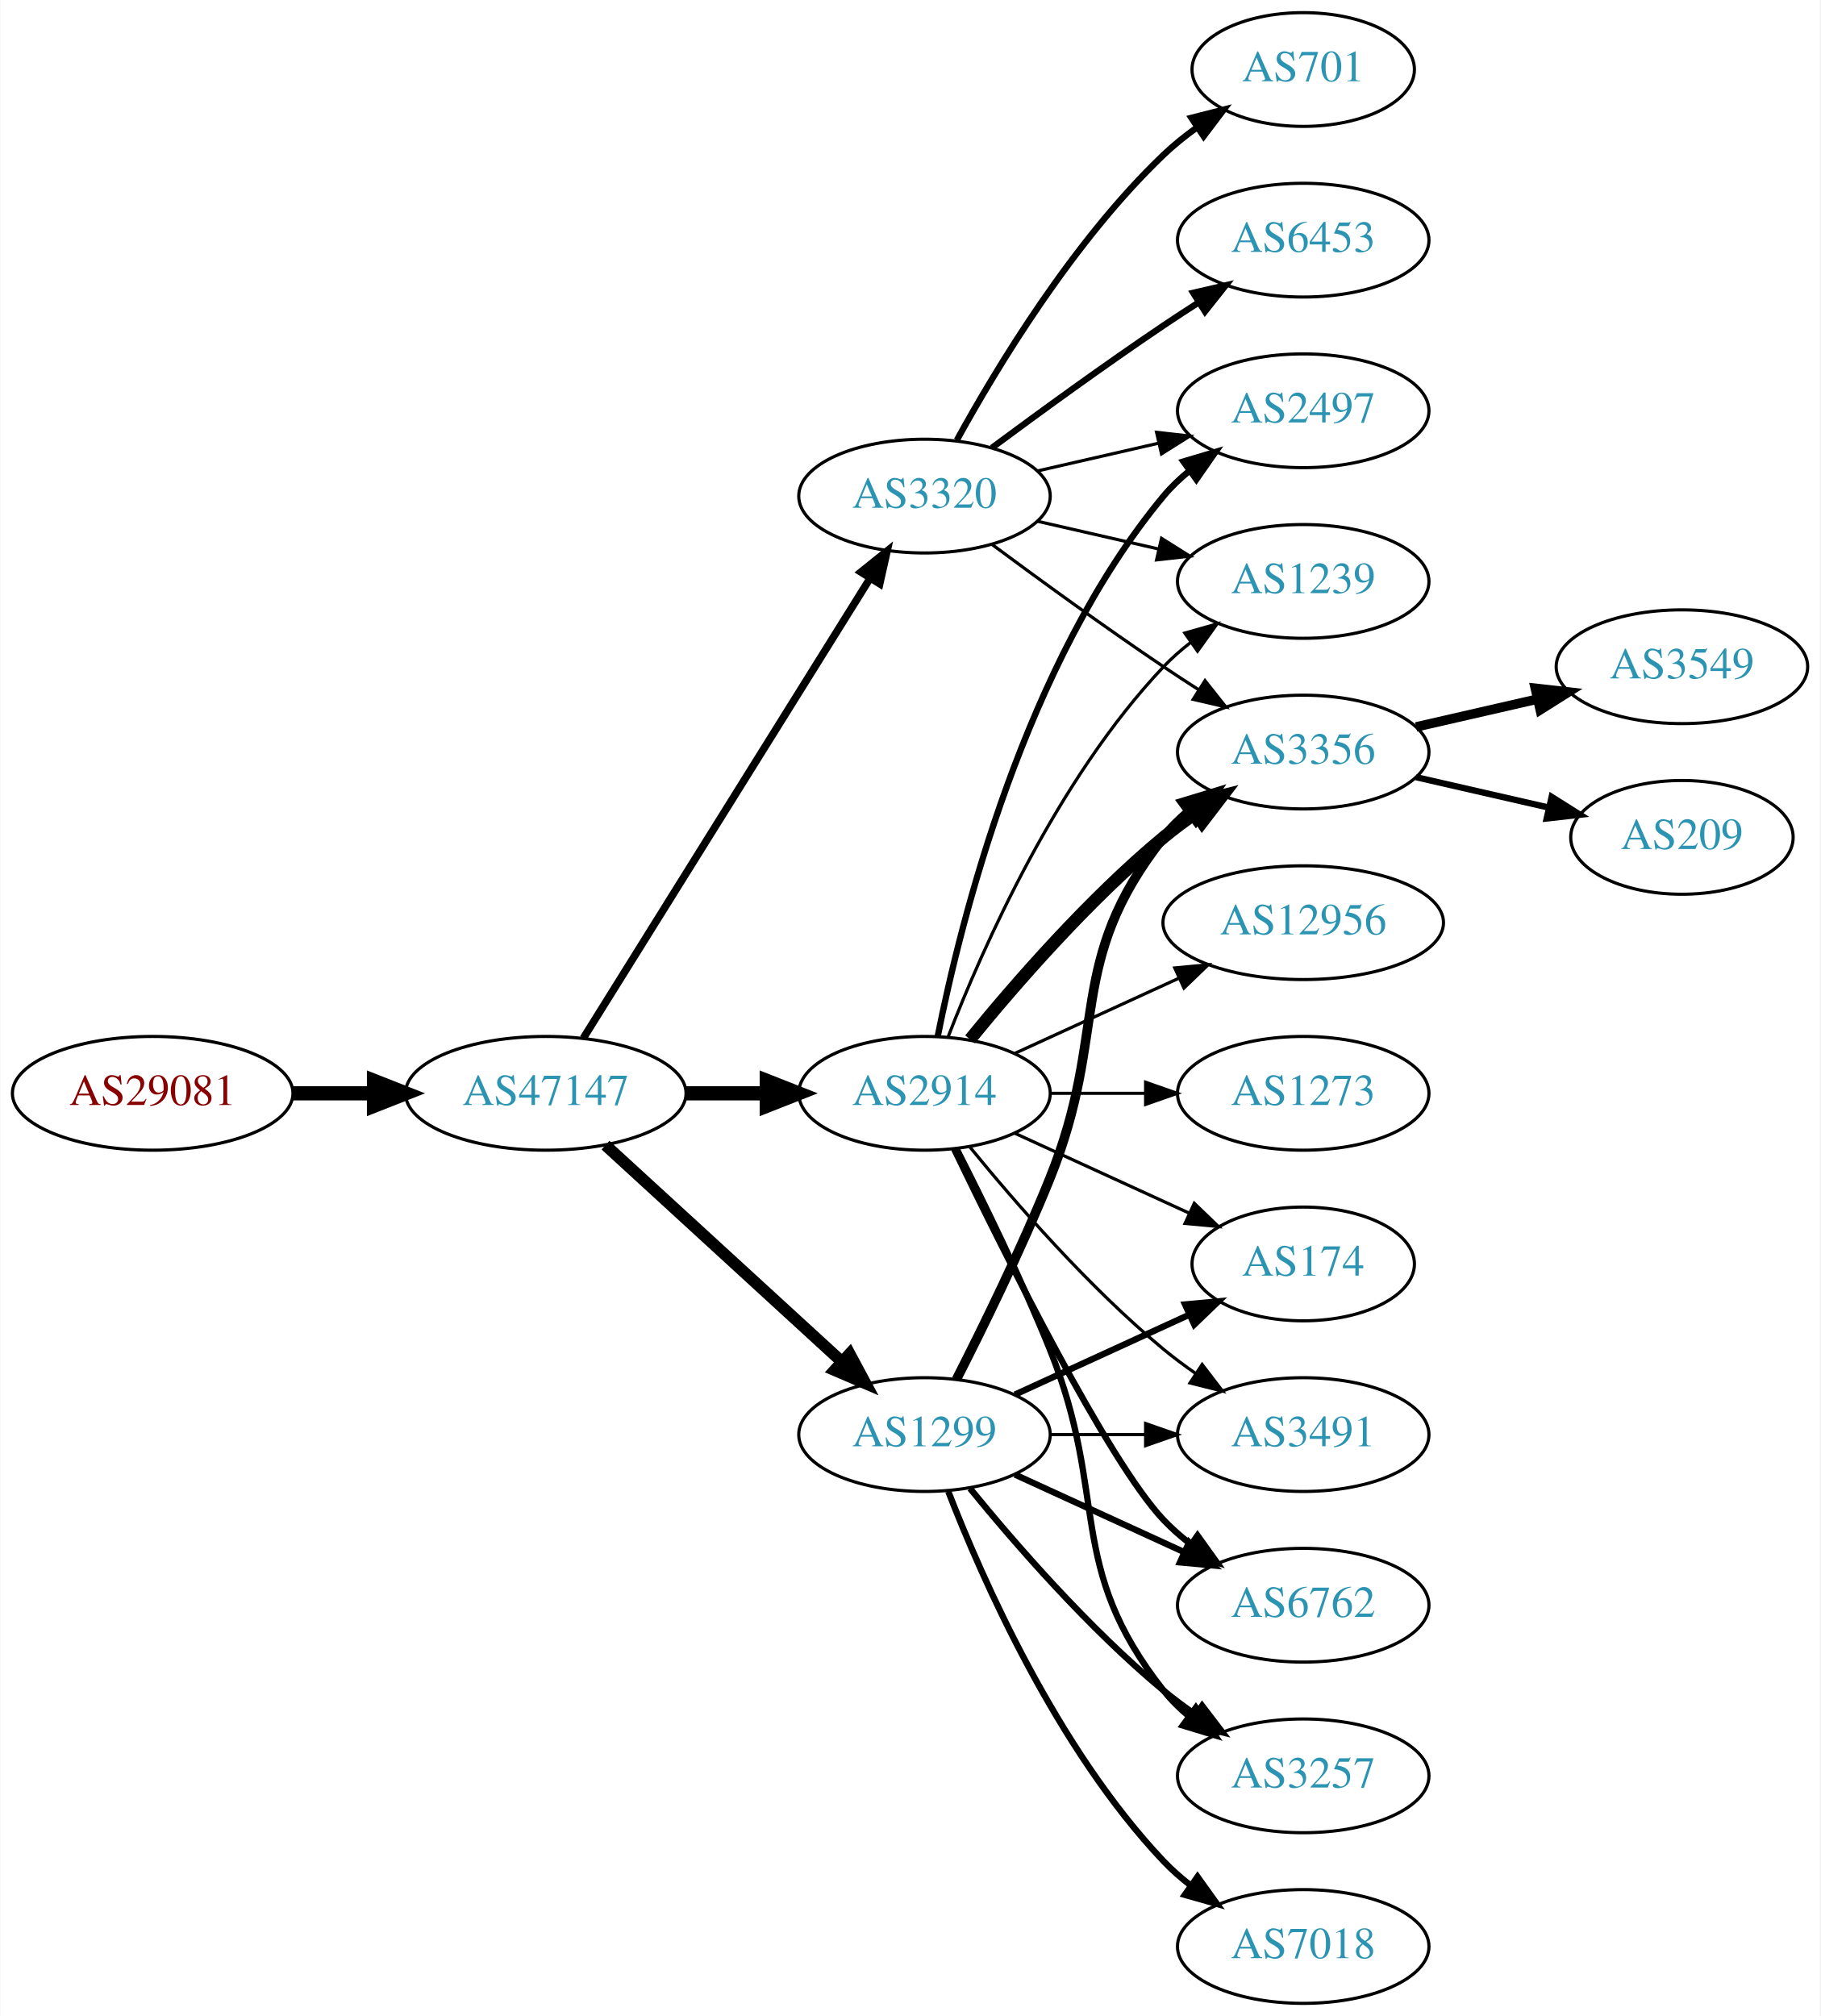
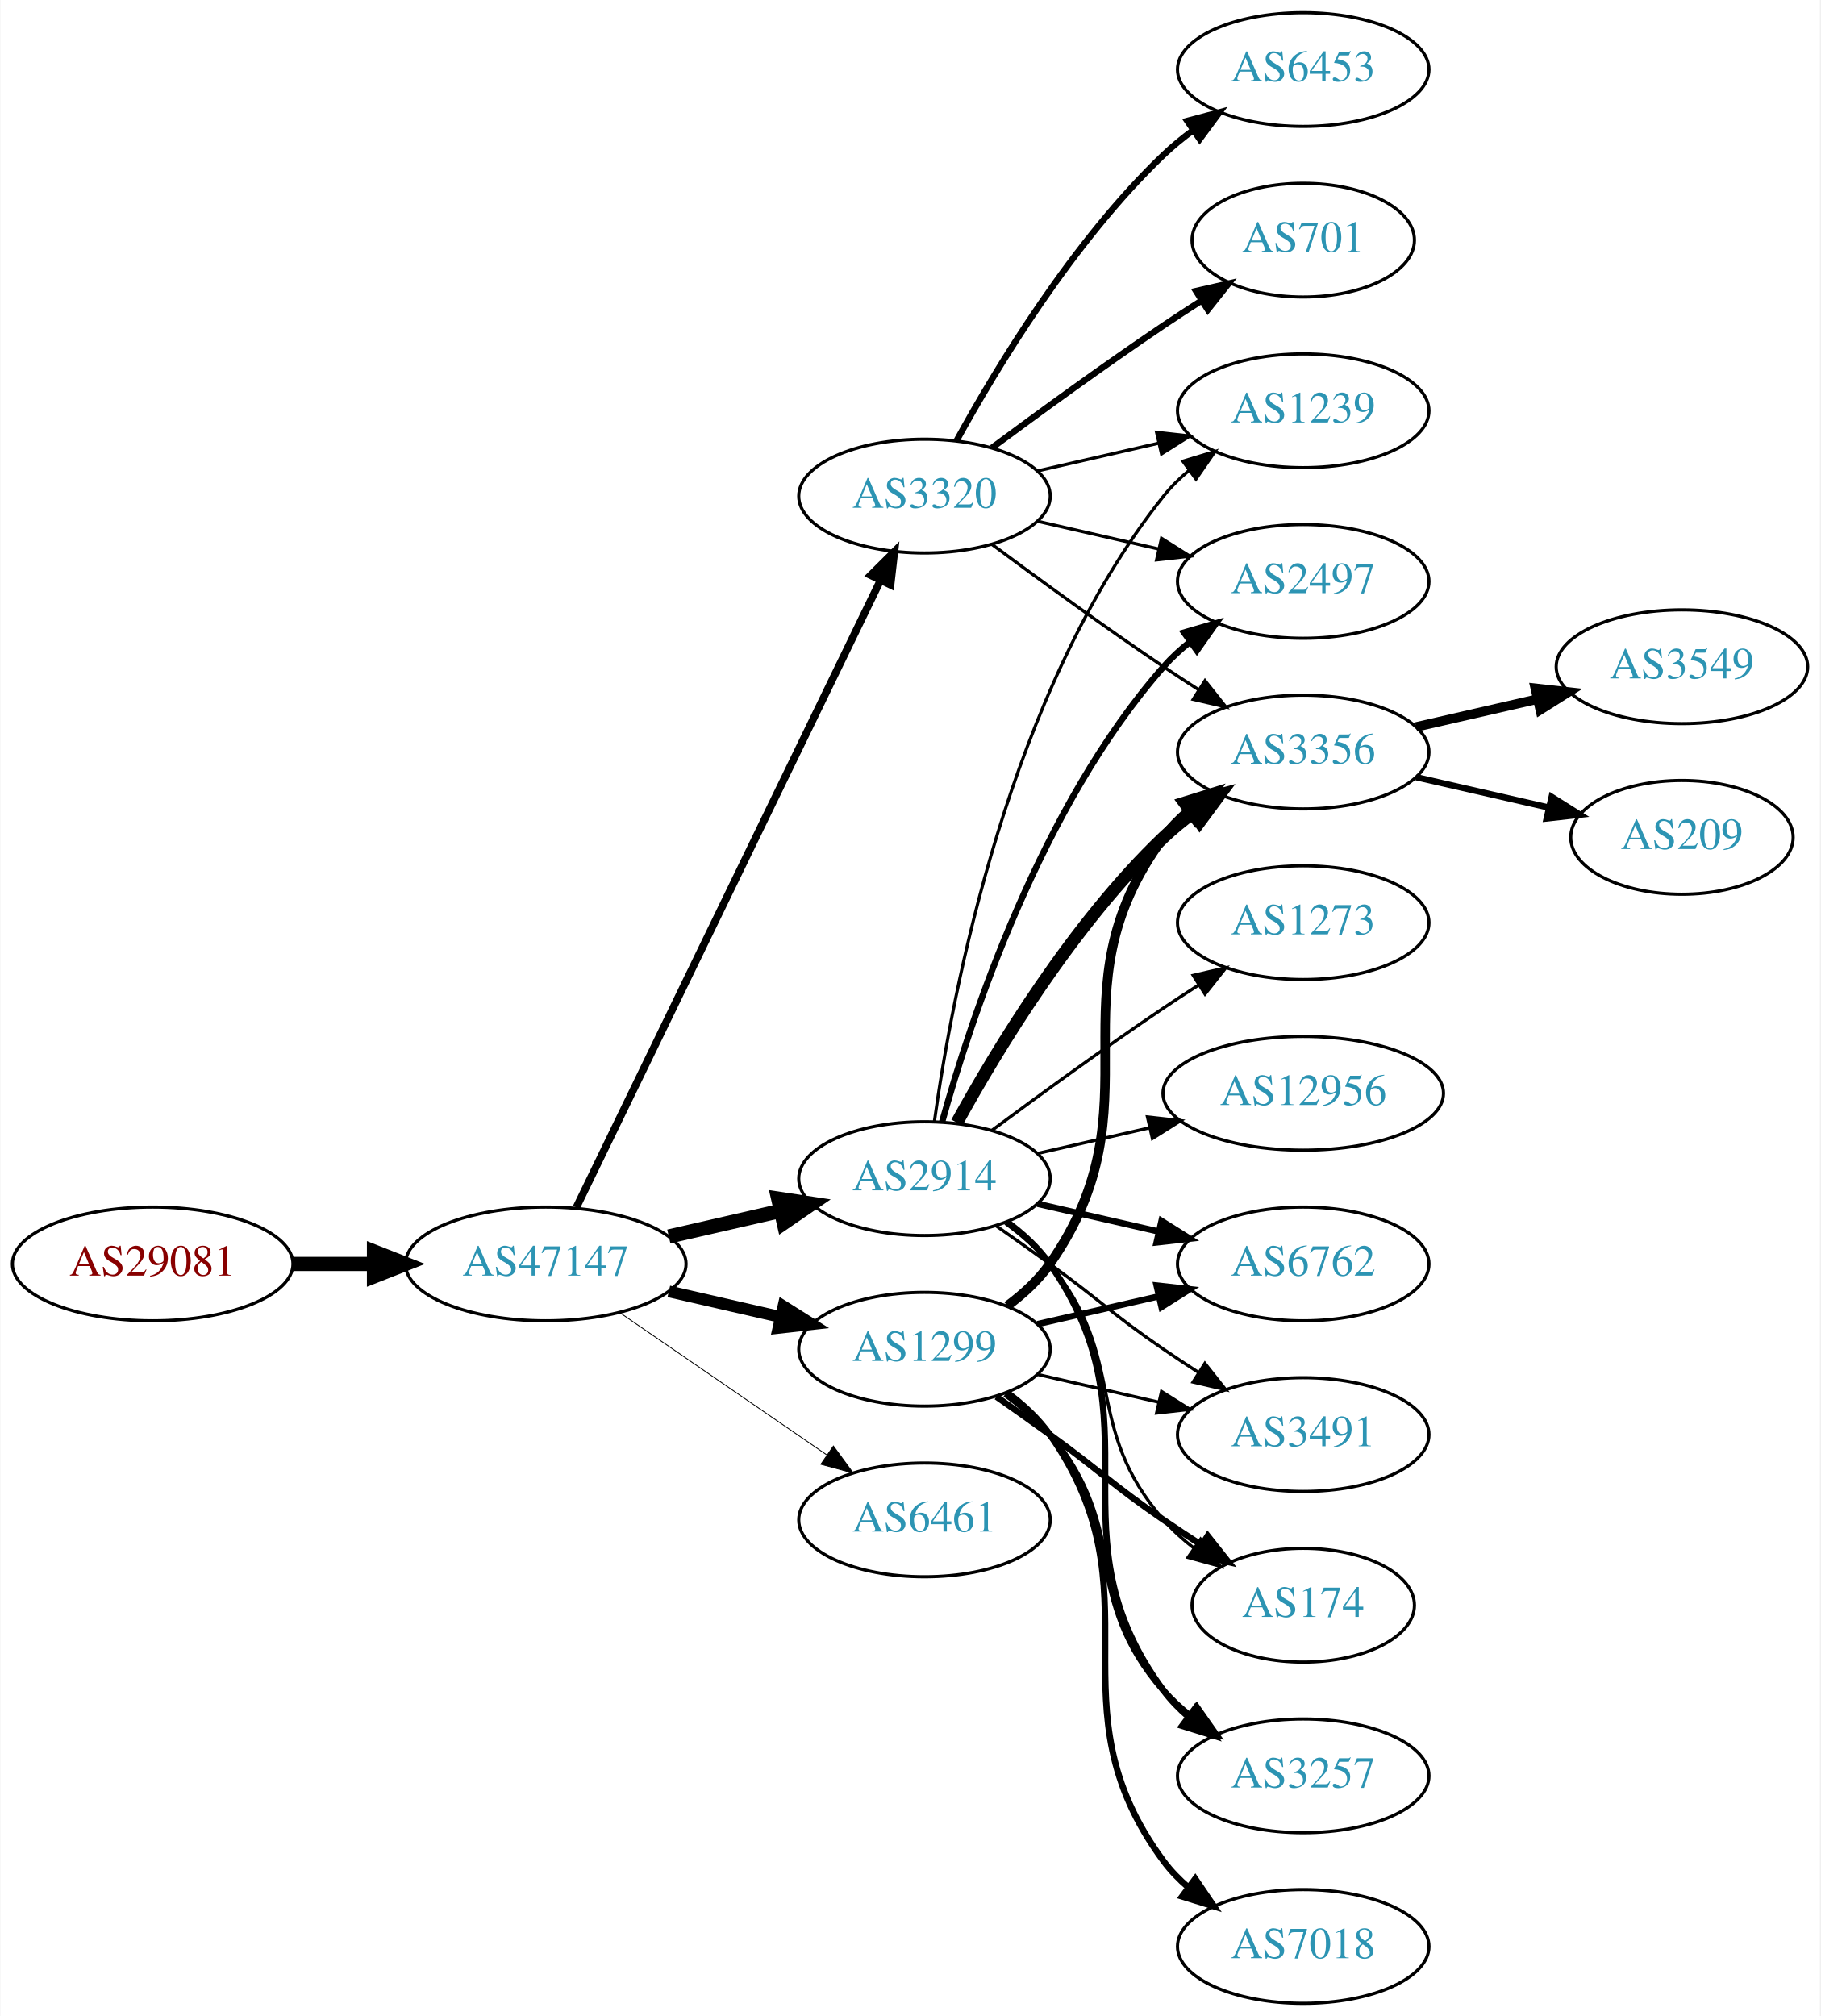
<svg xmlns="http://www.w3.org/2000/svg" xmlns:xlink="http://www.w3.org/1999/xlink" width="576pt" height="638pt" viewBox="0.00 0.00 575.76 638.00">
  <g id="graph0" class="graph" transform="scale(1 1) rotate(0) translate(4 634)">
    <polygon fill="white" stroke="none" points="-4,4 -4,-634 571.762,-634 571.762,4 -4,4" />
    <g id="node1" class="node">
      <g id="a_node1">
        <a xlink:href="/asn/29081" xlink:title="AS29081 ~ WVNET-AT-AS [AT]">
-           <ellipse fill="#ffffff" stroke="black" cx="44.196" cy="-288" rx="44.393" ry="18" />
-           <text text-anchor="middle" x="44.196" y="-284.3" font-family="Times,serif" font-size="14.00" fill="#880000">AS29081</text>
+           <ellipse fill="#ffffff" stroke="black" cx="44.196" cy="-234" rx="44.393" ry="18" />
+           <text text-anchor="middle" x="44.196" y="-230.3" font-family="Times,serif" font-size="14.00" fill="#880000">AS29081</text>
        </a>
      </g>
    </g>
    <g id="node2" class="node">
      <g id="a_node2">
        <a xlink:href="/asn/47147" xlink:title="AS47147 ~ ANEXIA Internetdienstleistungs GmbH [AT]">
-           <ellipse fill="#ffffff" stroke="black" cx="168.588" cy="-288" rx="44.393" ry="18" />
-           <text text-anchor="middle" x="168.588" y="-284.3" font-family="Times,serif" font-size="14.00" fill="#2c94b3">AS47147</text>
+           <ellipse fill="#ffffff" stroke="black" cx="168.588" cy="-234" rx="44.393" ry="18" />
+           <text text-anchor="middle" x="168.588" y="-230.3" font-family="Times,serif" font-size="14.00" fill="#2c94b3">AS47147</text>
        </a>
      </g>
    </g>
    <g id="edge1" class="edge">
-       <path fill="none" stroke="black" stroke-width="4.5" d="M88.692,-288C96.898,-288 105.569,-288 114.041,-288" />
-       <polygon fill="black" stroke="black" stroke-width="4.5" points="114.233,-291.938 124.233,-288 114.233,-284.063 114.233,-291.938" />
+       <path fill="none" stroke="black" stroke-width="4.5" d="M88.692,-234C96.898,-234 105.569,-234 114.041,-234" />
+       <polygon fill="black" stroke="black" stroke-width="4.5" points="114.233,-237.938 124.233,-234 114.233,-230.063 114.233,-237.938" />
    </g>
    <g id="node3" class="node">
      <g id="a_node3">
        <a xlink:href="/asn/2914" xlink:title="AS2914 ~ NTT America, Inc. [US]">
-           <ellipse fill="#ffffff" stroke="black" cx="288.431" cy="-288" rx="39.794" ry="18" />
-           <text text-anchor="middle" x="288.431" y="-284.3" font-family="Times,serif" font-size="14.00" fill="#2c94b3">AS2914</text>
+           <ellipse fill="#ffffff" stroke="black" cx="288.431" cy="-261" rx="39.794" ry="18" />
+           <text text-anchor="middle" x="288.431" y="-257.3" font-family="Times,serif" font-size="14.00" fill="#2c94b3">AS2914</text>
        </a>
      </g>
    </g>
    <g id="edge2" class="edge">
-       <path fill="none" stroke="black" stroke-width="4.5" d="M212.799,-288C221.112,-288 229.875,-288 238.357,-288" />
-       <polygon fill="black" stroke="black" stroke-width="4.5" points="238.516,-291.938 248.516,-288 238.516,-284.063 238.516,-291.938" />
+       <path fill="none" stroke="black" stroke-width="4.5" d="M207.523,-242.692C218.764,-245.267 231.176,-248.111 242.799,-250.774" />
+       <polygon fill="black" stroke="black" stroke-width="4.5" points="242.134,-254.661 252.761,-253.057 243.893,-246.985 242.134,-254.661" />
    </g>
    <g id="node4" class="node">
      <g id="a_node4">
-         <a xlink:href="/asn/1299" xlink:title="AS1299 ~ Telia Carrier [EU]">
-           <ellipse fill="#ffffff" stroke="black" cx="288.431" cy="-180" rx="39.794" ry="18" />
-           <text text-anchor="middle" x="288.431" y="-176.3" font-family="Times,serif" font-size="14.00" fill="#2c94b3">AS1299</text>
-         </a>
-       </g>
-     </g>
-     <g id="edge3" class="edge">
-       <path fill="none" stroke="black" stroke-width="3.706" d="M187.486,-271.597C207.414,-253.333 239.772,-223.678 262.249,-203.079" />
-       <polygon fill="black" stroke="black" stroke-width="3.706" points="264.743,-205.54 269.751,-196.203 260.014,-200.38 264.743,-205.54" />
-     </g>
-     <g id="node5" class="node">
-       <g id="a_node5">
        <a xlink:href="/asn/3320" xlink:title="AS3320 ~ DTAG [DE]">
          <ellipse fill="#ffffff" stroke="black" cx="288.431" cy="-477" rx="39.794" ry="18" />
          <text text-anchor="middle" x="288.431" y="-473.3" font-family="Times,serif" font-size="14.00" fill="#2c94b3">AS3320</text>
        </a>
      </g>
    </g>
+     <g id="edge3" class="edge">
+       <path fill="none" stroke="black" stroke-width="2.382" d="M178.253,-251.868C198.734,-294.101 250.221,-400.272 274.447,-450.227" />
+       <polygon fill="black" stroke="black" stroke-width="2.382" points="271.399,-451.963 278.912,-459.433 277.697,-448.908 271.399,-451.963" />
+     </g>
+     <g id="node5" class="node">
+       <g id="a_node5">
+         <a xlink:href="/asn/1299" xlink:title="AS1299 ~ Telia Carrier [EU]">
+           <ellipse fill="#ffffff" stroke="black" cx="288.431" cy="-207" rx="39.794" ry="18" />
+           <text text-anchor="middle" x="288.431" y="-203.3" font-family="Times,serif" font-size="14.00" fill="#2c94b3">AS1299</text>
+         </a>
+       </g>
+     </g>
    <g id="edge4" class="edge">
-       <path fill="none" stroke="black" stroke-width="2.382" d="M180.463,-305.442C201.247,-338.775 246.707,-411.686 271.136,-450.866" />
-       <polygon fill="black" stroke="black" stroke-width="2.382" points="268.321,-452.966 276.582,-459.6 274.261,-449.263 268.321,-452.966" />
+       <path fill="none" stroke="black" stroke-width="3.706" d="M207.523,-225.308C218.764,-222.733 231.176,-219.889 242.799,-217.226" />
+       <polygon fill="black" stroke="black" stroke-width="3.706" points="243.795,-220.588 252.761,-214.943 242.232,-213.765 243.795,-220.588" />
    </g>
    <g id="node6" class="node">
      <g id="a_node6">
-         <a xlink:href="/asn/6762" xlink:title="AS6762 ~ TELECOM ITALIA SPARKLE S.p.A. [IT]">
-           <ellipse fill="#ffffff" stroke="black" cx="408.273" cy="-126" rx="39.794" ry="18" />
-           <text text-anchor="middle" x="408.273" y="-122.3" font-family="Times,serif" font-size="14.00" fill="#2c94b3">AS6762</text>
+         <a xlink:href="/asn/6461" xlink:title="AS6461 ~ Zayo Bandwidth [US]">
+           <ellipse fill="#ffffff" stroke="black" cx="288.431" cy="-153" rx="39.794" ry="18" />
+           <text text-anchor="middle" x="288.431" y="-149.3" font-family="Times,serif" font-size="14.00" fill="#2c94b3">AS6461</text>
        </a>
      </g>
    </g>
    <g id="edge5" class="edge">
-       <path fill="none" stroke="black" stroke-width="2" d="M297.778,-270.405C313.245,-238.268 346.39,-171.66 364.077,-153 366.663,-150.272 369.581,-147.706 372.649,-145.323" />
-       <polygon fill="black" stroke="black" stroke-width="2" points="374.827,-148.07 380.997,-139.457 370.803,-142.342 374.827,-148.07" />
-     </g>
-     <g id="node7" class="node">
-       <g id="a_node7">
+       <path fill="none" stroke="black" stroke-width="0.265" d="M192.031,-218.574C210.612,-205.802 237.173,-187.545 257.553,-173.537" />
+       <polygon fill="black" stroke="black" stroke-width="0.265" points="259.609,-176.371 265.867,-167.822 255.643,-170.602 259.609,-176.371" />
+     </g>
+     <g id="node8" class="node">
+       <g id="a_node8">
+         <a xlink:href="/asn/1239" xlink:title="AS1239 ~ Sprint [US]">
+           <ellipse fill="#ffffff" stroke="black" cx="408.273" cy="-504" rx="39.794" ry="18" />
+           <text text-anchor="middle" x="408.273" y="-500.3" font-family="Times,serif" font-size="14.00" fill="#2c94b3">AS1239</text>
+         </a>
+       </g>
+     </g>
+     <g id="edge23" class="edge">
+       <path fill="none" stroke="black" d="M291.57,-279.17C297.07,-318.974 314.896,-415.233 364.077,-477 366.419,-479.94 369.173,-482.649 372.139,-485.121" />
+       <polygon fill="black" stroke="black" points="370.204,-488.042 380.345,-491.11 374.331,-482.388 370.204,-488.042" />
+     </g>
+     <g id="node9" class="node">
+       <g id="a_node9">
+         <a xlink:href="/asn/2497" xlink:title="AS2497 ~ Internet Initiative Japan Inc. [JP]">
+           <ellipse fill="#ffffff" stroke="black" cx="408.273" cy="-450" rx="39.794" ry="18" />
+           <text text-anchor="middle" x="408.273" y="-446.3" font-family="Times,serif" font-size="14.00" fill="#2c94b3">AS2497</text>
+         </a>
+       </g>
+     </g>
+     <g id="edge17" class="edge">
+       <path fill="none" stroke="black" stroke-width="2" d="M294.004,-278.946C302.909,-310.995 325.194,-378.842 364.077,-423 366.561,-425.821 369.411,-428.449 372.437,-430.871" />
+       <polygon fill="black" stroke="black" stroke-width="2" points="370.554,-433.828 380.726,-436.791 374.622,-428.131 370.554,-433.828" />
+     </g>
+     <g id="node11" class="node">
+       <g id="a_node11">
        <a xlink:href="/asn/3356" xlink:title="AS3356 ~ Level 3 Parent, LLC [US]">
          <ellipse fill="#ffffff" stroke="black" cx="408.273" cy="-396" rx="39.794" ry="18" />
          <text text-anchor="middle" x="408.273" y="-392.3" font-family="Times,serif" font-size="14.00" fill="#2c94b3">AS3356</text>
        </a>
      </g>
    </g>
-     <g id="edge6" class="edge">
-       <path fill="none" stroke="black" stroke-width="4" d="M302.85,-305.065C316.964,-322.375 340.379,-349.345 364.077,-369 367.294,-371.668 370.794,-374.27 374.365,-376.741" />
-       <polygon fill="black" stroke="black" stroke-width="4" points="372.442,-379.666 382.721,-382.236 376.288,-373.817 372.442,-379.666" />
-     </g>
-     <g id="node8" class="node">
-       <g id="a_node8">
-         <a xlink:href="/asn/2497" xlink:title="AS2497 ~ Internet Initiative Japan Inc. [JP]">
-           <ellipse fill="#ffffff" stroke="black" cx="408.273" cy="-504" rx="39.794" ry="18" />
-           <text text-anchor="middle" x="408.273" y="-500.3" font-family="Times,serif" font-size="14.00" fill="#2c94b3">AS2497</text>
-         </a>
-       </g>
-     </g>
-     <g id="edge7" class="edge">
-       <path fill="none" stroke="black" stroke-width="2" d="M292.629,-306.073C299.793,-342.141 320.067,-424.125 364.077,-477 366.482,-479.889 369.278,-482.563 372.271,-485.013" />
-       <polygon fill="black" stroke="black" stroke-width="2" points="370.359,-487.95 380.514,-490.973 374.461,-482.277 370.359,-487.95" />
-     </g>
-     <g id="node9" class="node">
-       <g id="a_node9">
+     <g id="edge20" class="edge">
+       <path fill="none" stroke="black" stroke-width="4" d="M298.672,-278.713C311.218,-301.561 335.394,-341.611 364.077,-369 366.946,-371.739 370.134,-374.347 373.443,-376.785" />
+       <polygon fill="black" stroke="black" stroke-width="4" points="371.567,-379.742 381.803,-382.477 375.507,-373.956 371.567,-379.742" />
+     </g>
+     <g id="node13" class="node">
+       <g id="a_node13">
+         <a xlink:href="/asn/174" xlink:title="AS174 ~ Cogent Communications [US]">
+           <ellipse fill="#ffffff" stroke="black" cx="408.273" cy="-126" rx="35.194" ry="18" />
+           <text text-anchor="middle" x="408.273" y="-122.3" font-family="Times,serif" font-size="14.00" fill="#2c94b3">AS174</text>
+         </a>
+       </g>
+     </g>
+     <g id="edge22" class="edge">
+       <path fill="none" stroke="black" d="M314.012,-246.844C319.106,-243.128 324.12,-238.799 328.077,-234 353.142,-203.606 338.243,-182.742 364.077,-153 366.883,-149.77 370.17,-146.797 373.658,-144.098" />
+       <polygon fill="black" stroke="black" points="375.792,-146.878 382.025,-138.31 371.81,-141.121 375.792,-146.878" />
+     </g>
+     <g id="node14" class="node">
+       <g id="a_node14">
        <a xlink:href="/asn/3257" xlink:title="AS3257 ~ GTT [DE]">
          <ellipse fill="#ffffff" stroke="black" cx="408.273" cy="-72" rx="39.794" ry="18" />
          <text text-anchor="middle" x="408.273" y="-68.3" font-family="Times,serif" font-size="14.00" fill="#2c94b3">AS3257</text>
        </a>
      </g>
    </g>
-     <g id="edge8" class="edge">
-       <path fill="none" stroke="black" stroke-width="2" d="M298.511,-270.583C306.78,-254.366 319.042,-229.397 328.077,-207 347.007,-160.078 332.779,-138.754 364.077,-99 366.402,-96.047 369.146,-93.33 372.105,-90.853" />
-       <polygon fill="black" stroke="black" stroke-width="2" points="374.298,-93.585 380.302,-84.855 370.165,-87.936 374.298,-93.585" />
-     </g>
-     <g id="node10" class="node">
-       <g id="a_node10">
-         <a xlink:href="/asn/1239" xlink:title="AS1239 ~ Sprint [US]">
-           <ellipse fill="#ffffff" stroke="black" cx="408.273" cy="-450" rx="39.794" ry="18" />
-           <text text-anchor="middle" x="408.273" y="-446.3" font-family="Times,serif" font-size="14.00" fill="#2c94b3">AS1239</text>
-         </a>
-       </g>
-     </g>
-     <g id="edge9" class="edge">
-       <path fill="none" stroke="black" d="M295.954,-305.994C306.704,-333.728 330.362,-387.429 364.077,-423 366.663,-425.728 369.581,-428.294 372.649,-430.677" />
-       <polygon fill="black" stroke="black" points="370.803,-433.658 380.997,-436.543 374.827,-427.93 370.803,-433.658" />
-     </g>
-     <g id="node11" class="node">
-       <g id="a_node11">
-         <a xlink:href="/asn/174" xlink:title="AS174 ~ Cogent Communications [US]">
-           <ellipse fill="#ffffff" stroke="black" cx="408.273" cy="-234" rx="35.194" ry="18" />
-           <text text-anchor="middle" x="408.273" y="-230.3" font-family="Times,serif" font-size="14.00" fill="#2c94b3">AS174</text>
-         </a>
-       </g>
-     </g>
-     <g id="edge10" class="edge">
-       <path fill="none" stroke="black" d="M317.06,-275.339C333.476,-267.817 354.457,-258.202 372.054,-250.139" />
-       <polygon fill="black" stroke="black" points="373.799,-253.189 381.432,-245.842 370.883,-246.826 373.799,-253.189" />
-     </g>
-     <g id="node12" class="node">
-       <g id="a_node12">
+     <g id="edge19" class="edge">
+       <path fill="none" stroke="black" stroke-width="2" d="M314.59,-247.284C319.654,-243.545 324.51,-239.096 328.077,-234 363.691,-183.131 327.174,-148.941 364.077,-99 366.311,-95.977 368.994,-93.214 371.914,-90.707" />
+       <polygon fill="black" stroke="black" stroke-width="2" points="374.109,-93.437 380.058,-84.669 369.94,-87.814 374.109,-93.437" />
+     </g>
+     <g id="node15" class="node">
+       <g id="a_node15">
+         <a xlink:href="/asn/6762" xlink:title="AS6762 ~ TELECOM ITALIA SPARKLE S.p.A. [IT]">
+           <ellipse fill="#ffffff" stroke="black" cx="408.273" cy="-234" rx="39.794" ry="18" />
+           <text text-anchor="middle" x="408.273" y="-230.3" font-family="Times,serif" font-size="14.00" fill="#2c94b3">AS6762</text>
+         </a>
+       </g>
+     </g>
+     <g id="edge21" class="edge">
+       <path fill="none" stroke="black" stroke-width="2" d="M324.15,-253.045C336.15,-250.296 349.771,-247.175 362.463,-244.267" />
+       <polygon fill="black" stroke="black" stroke-width="2" points="363.429,-247.636 372.395,-241.991 361.866,-240.813 363.429,-247.636" />
+     </g>
+     <g id="node16" class="node">
+       <g id="a_node16">
        <a xlink:href="/asn/3491" xlink:title="AS3491 ~ PCCW Global, Inc. [US]">
          <ellipse fill="#ffffff" stroke="black" cx="408.273" cy="-180" rx="39.794" ry="18" />
          <text text-anchor="middle" x="408.273" y="-176.3" font-family="Times,serif" font-size="14.00" fill="#2c94b3">AS3491</text>
        </a>
      </g>
    </g>
+     <g id="edge18" class="edge">
+       <path fill="none" stroke="black" d="M311.188,-245.991C316.722,-242.121 322.641,-237.936 328.077,-234 344.277,-222.271 347.583,-218.311 364.077,-207 367.606,-204.581 371.343,-202.111 375.084,-199.698" />
+       <polygon fill="black" stroke="black" points="377.156,-202.528 383.725,-194.216 373.406,-196.618 377.156,-202.528" />
+     </g>
+     <g id="node17" class="node">
+       <g id="a_node17">
+         <a xlink:href="/asn/1273" xlink:title="AS1273 ~ Vodafone Group PLC [EU]">
+           <ellipse fill="#ffffff" stroke="black" cx="408.273" cy="-342" rx="39.794" ry="18" />
+           <text text-anchor="middle" x="408.273" y="-338.3" font-family="Times,serif" font-size="14.00" fill="#2c94b3">AS1273</text>
+         </a>
+       </g>
+     </g>
+     <g id="edge24" class="edge">
+       <path fill="none" stroke="black" d="M309.761,-276.277C324.623,-287.304 345.368,-302.407 364.077,-315 367.626,-317.389 371.377,-319.839 375.125,-322.242" />
+       <polygon fill="black" stroke="black" points="373.451,-325.325 383.774,-327.712 377.193,-319.409 373.451,-325.325" />
+     </g>
+     <g id="node18" class="node">
+       <g id="a_node18">
+         <a xlink:href="/asn/12956" xlink:title="AS12956 ~ TELXIUS [ES]">
+           <ellipse fill="#ffffff" stroke="black" cx="408.273" cy="-288" rx="44.393" ry="18" />
+           <text text-anchor="middle" x="408.273" y="-284.3" font-family="Times,serif" font-size="14.00" fill="#2c94b3">AS12956</text>
+         </a>
+       </g>
+     </g>
+     <g id="edge25" class="edge">
+       <path fill="none" stroke="black" d="M324.15,-268.955C335.289,-271.507 347.824,-274.379 359.717,-277.104" />
+       <polygon fill="black" stroke="black" points="358.982,-280.526 369.511,-279.348 360.545,-273.703 358.982,-280.526" />
+     </g>
+     <g id="node7" class="node">
+       <g id="a_node7">
+         <a xlink:href="/asn/6453" xlink:title="AS6453 ~ TATA COMMUNICATIONS (AMERICA) INC [US]">
+           <ellipse fill="#ffffff" stroke="black" cx="408.273" cy="-612" rx="39.794" ry="18" />
+           <text text-anchor="middle" x="408.273" y="-608.3" font-family="Times,serif" font-size="14.00" fill="#2c94b3">AS6453</text>
+         </a>
+       </g>
+     </g>
+     <g id="edge6" class="edge">
+       <path fill="none" stroke="black" stroke-width="2" d="M298.672,-494.713C311.218,-517.561 335.394,-557.611 364.077,-585 366.946,-587.739 370.134,-590.347 373.443,-592.785" />
+       <polygon fill="black" stroke="black" stroke-width="2" points="371.567,-595.742 381.803,-598.477 375.507,-589.956 371.567,-595.742" />
+     </g>
+     <g id="edge7" class="edge">
+       <path fill="none" stroke="black" d="M324.15,-484.955C336.15,-487.704 349.771,-490.825 362.463,-493.733" />
+       <polygon fill="black" stroke="black" points="361.866,-497.187 372.395,-496.009 363.429,-490.364 361.866,-497.187" />
+     </g>
+     <g id="edge8" class="edge">
+       <path fill="none" stroke="black" d="M324.15,-469.045C336.15,-466.296 349.771,-463.175 362.463,-460.267" />
+       <polygon fill="black" stroke="black" points="363.429,-463.636 372.395,-457.991 361.866,-456.813 363.429,-463.636" />
+     </g>
+     <g id="node10" class="node">
+       <g id="a_node10">
+         <a xlink:href="/asn/701" xlink:title="AS701 ~ UUNET [US]">
+           <ellipse fill="#ffffff" stroke="black" cx="408.273" cy="-558" rx="35.194" ry="18" />
+           <text text-anchor="middle" x="408.273" y="-554.3" font-family="Times,serif" font-size="14.00" fill="#2c94b3">AS701</text>
+         </a>
+       </g>
+     </g>
+     <g id="edge9" class="edge">
+       <path fill="none" stroke="black" stroke-width="2" d="M309.761,-492.277C324.623,-503.304 345.368,-518.407 364.077,-531 367.895,-533.569 371.945,-536.21 375.975,-538.786" />
+       <polygon fill="black" stroke="black" stroke-width="2" points="374.344,-541.895 384.669,-544.271 378.079,-535.975 374.344,-541.895" />
+     </g>
+     <g id="edge10" class="edge">
+       <path fill="none" stroke="black" d="M309.761,-461.723C324.623,-450.696 345.368,-435.593 364.077,-423 367.626,-420.611 371.377,-418.161 375.125,-415.758" />
+       <polygon fill="black" stroke="black" points="377.193,-418.591 383.774,-410.288 373.451,-412.675 377.193,-418.591" />
+     </g>
    <g id="edge11" class="edge">
-       <path fill="none" stroke="black" d="M302.85,-270.935C316.964,-253.625 340.379,-226.655 364.077,-207 367.294,-204.332 370.794,-201.73 374.365,-199.259" />
-       <polygon fill="black" stroke="black" points="376.288,-202.183 382.721,-193.764 372.442,-196.334 376.288,-202.183" />
-     </g>
-     <g id="node13" class="node">
-       <g id="a_node13">
-         <a xlink:href="/asn/12956" xlink:title="AS12956 ~ TELXIUS [ES]">
-           <ellipse fill="#ffffff" stroke="black" cx="408.273" cy="-342" rx="44.393" ry="18" />
-           <text text-anchor="middle" x="408.273" y="-338.3" font-family="Times,serif" font-size="14.00" fill="#2c94b3">AS12956</text>
-         </a>
-       </g>
-     </g>
-     <g id="edge12" class="edge">
-       <path fill="none" stroke="black" d="M317.06,-300.661C332.557,-307.762 352.124,-316.728 369.071,-324.494" />
-       <polygon fill="black" stroke="black" points="367.624,-327.681 378.173,-328.665 370.54,-321.317 367.624,-327.681" />
-     </g>
-     <g id="node14" class="node">
-       <g id="a_node14">
-         <a xlink:href="/asn/1273" xlink:title="AS1273 ~ Vodafone Group PLC [EU]">
-           <ellipse fill="#ffffff" stroke="black" cx="408.273" cy="-288" rx="39.794" ry="18" />
-           <text text-anchor="middle" x="408.273" y="-284.3" font-family="Times,serif" font-size="14.00" fill="#2c94b3">AS1273</text>
-         </a>
-       </g>
-     </g>
-     <g id="edge13" class="edge">
-       <path fill="none" stroke="black" d="M328.343,-288C337.897,-288 348.246,-288 358.209,-288" />
-       <polygon fill="black" stroke="black" points="358.402,-291.5 368.402,-288 358.402,-284.5 358.402,-291.5" />
-     </g>
-     <g id="edge15" class="edge">
-       <path fill="none" stroke="black" stroke-width="2" d="M317.06,-167.339C333.017,-160.027 353.287,-150.739 370.57,-142.819" />
-       <polygon fill="black" stroke="black" stroke-width="2" points="372.185,-145.929 379.818,-138.581 369.269,-139.565 372.185,-145.929" />
-     </g>
-     <g id="edge14" class="edge">
-       <path fill="none" stroke="black" stroke-width="3" d="M298.511,-197.417C306.78,-213.634 319.042,-238.603 328.077,-261 347.007,-307.922 332.779,-329.246 364.077,-369 366.402,-371.953 369.146,-374.67 372.105,-377.147" />
-       <polygon fill="black" stroke="black" stroke-width="3" points="370.165,-380.064 380.302,-383.145 374.298,-374.415 370.165,-380.064" />
-     </g>
-     <g id="edge16" class="edge">
-       <path fill="none" stroke="black" stroke-width="2" d="M302.85,-162.935C316.964,-145.625 340.379,-118.655 364.077,-99 367.294,-96.332 370.794,-93.73 374.365,-91.259" />
-       <polygon fill="black" stroke="black" stroke-width="2" points="376.288,-94.183 382.721,-85.764 372.442,-88.334 376.288,-94.183" />
-     </g>
-     <g id="edge17" class="edge">
-       <path fill="none" stroke="black" stroke-width="2" d="M317.06,-192.661C333.476,-200.183 354.457,-209.798 372.054,-217.861" />
-       <polygon fill="black" stroke="black" stroke-width="2" points="370.883,-221.174 381.432,-222.158 373.799,-214.811 370.883,-221.174" />
-     </g>
-     <g id="edge19" class="edge">
-       <path fill="none" stroke="black" d="M328.343,-180C337.897,-180 348.246,-180 358.209,-180" />
-       <polygon fill="black" stroke="black" points="358.402,-183.5 368.402,-180 358.402,-176.5 358.402,-183.5" />
-     </g>
-     <g id="node15" class="node">
-       <g id="a_node15">
+       <path fill="none" stroke="black" stroke-width="3" d="M314.59,-220.716C319.654,-224.455 324.51,-228.904 328.077,-234 363.691,-284.869 327.174,-319.059 364.077,-369 366.311,-372.023 368.994,-374.786 371.914,-377.293" />
+       <polygon fill="black" stroke="black" stroke-width="3" points="369.94,-380.186 380.058,-383.331 374.109,-374.563 369.94,-380.186" />
+     </g>
+     <g id="node12" class="node">
+       <g id="a_node12">
        <a xlink:href="/asn/7018" xlink:title="AS7018 ~ AT&amp;T Services, Inc. [US]">
          <ellipse fill="#ffffff" stroke="black" cx="408.273" cy="-18" rx="39.794" ry="18" />
          <text text-anchor="middle" x="408.273" y="-14.3" font-family="Times,serif" font-size="14.00" fill="#2c94b3">AS7018</text>
        </a>
      </g>
    </g>
-     <g id="edge18" class="edge">
-       <path fill="none" stroke="black" stroke-width="2" d="M295.954,-162.006C306.704,-134.272 330.362,-80.571 364.077,-45 366.663,-42.272 369.581,-39.706 372.649,-37.323" />
-       <polygon fill="black" stroke="black" stroke-width="2" points="374.827,-40.069 380.997,-31.457 370.803,-34.342 374.827,-40.069" />
-     </g>
-     <g id="edge24" class="edge">
-       <path fill="none" stroke="black" d="M309.761,-461.723C324.623,-450.696 345.368,-435.593 364.077,-423 367.626,-420.611 371.377,-418.161 375.125,-415.758" />
-       <polygon fill="black" stroke="black" points="377.193,-418.591 383.774,-410.288 373.451,-412.675 377.193,-418.591" />
-     </g>
-     <g id="edge20" class="edge">
-       <path fill="none" stroke="black" d="M324.15,-484.955C336.15,-487.704 349.771,-490.825 362.463,-493.733" />
-       <polygon fill="black" stroke="black" points="361.866,-497.187 372.395,-496.009 363.429,-490.364 361.866,-497.187" />
-     </g>
-     <g id="edge21" class="edge">
-       <path fill="none" stroke="black" d="M324.15,-469.045C336.15,-466.296 349.771,-463.175 362.463,-460.267" />
-       <polygon fill="black" stroke="black" points="363.429,-463.636 372.395,-457.991 361.866,-456.813 363.429,-463.636" />
-     </g>
-     <g id="node16" class="node">
-       <g id="a_node16">
-         <a xlink:href="/asn/701" xlink:title="AS701 ~ UUNET [US]">
-           <ellipse fill="#ffffff" stroke="black" cx="408.273" cy="-612" rx="35.194" ry="18" />
-           <text text-anchor="middle" x="408.273" y="-608.3" font-family="Times,serif" font-size="14.00" fill="#2c94b3">AS701</text>
-         </a>
-       </g>
-     </g>
-     <g id="edge22" class="edge">
-       <path fill="none" stroke="black" stroke-width="2" d="M298.672,-494.713C311.218,-517.561 335.394,-557.611 364.077,-585 367.331,-588.107 370.998,-591.046 374.785,-593.76" />
-       <polygon fill="black" stroke="black" stroke-width="2" points="372.887,-596.701 383.153,-599.322 376.762,-590.872 372.887,-596.701" />
-     </g>
-     <g id="node17" class="node">
-       <g id="a_node17">
-         <a xlink:href="/asn/6453" xlink:title="AS6453 ~ TATA COMMUNICATIONS (AMERICA) INC [US]">
-           <ellipse fill="#ffffff" stroke="black" cx="408.273" cy="-558" rx="39.794" ry="18" />
-           <text text-anchor="middle" x="408.273" y="-554.3" font-family="Times,serif" font-size="14.00" fill="#2c94b3">AS6453</text>
-         </a>
-       </g>
-     </g>
-     <g id="edge23" class="edge">
-       <path fill="none" stroke="black" stroke-width="2" d="M309.761,-492.277C324.623,-503.304 345.368,-518.407 364.077,-531 367.626,-533.389 371.377,-535.839 375.125,-538.242" />
-       <polygon fill="black" stroke="black" stroke-width="2" points="373.451,-541.325 383.774,-543.712 377.193,-535.409 373.451,-541.325" />
-     </g>
-     <g id="node18" class="node">
-       <g id="a_node18">
+     <g id="edge12" class="edge">
+       <path fill="none" stroke="black" stroke-width="2" d="M314.59,-193.284C319.654,-189.545 324.51,-185.096 328.077,-180 363.691,-129.131 327.174,-94.941 364.077,-45 366.311,-41.977 368.994,-39.214 371.914,-36.707" />
+       <polygon fill="black" stroke="black" stroke-width="2" points="374.109,-39.437 380.058,-30.669 369.94,-33.814 374.109,-39.437" />
+     </g>
+     <g id="edge13" class="edge">
+       <path fill="none" stroke="black" stroke-width="2" d="M311.188,-191.991C316.722,-188.121 322.641,-183.936 328.077,-180 344.277,-168.271 347.583,-164.311 364.077,-153 367.872,-150.398 371.909,-147.738 375.933,-145.151" />
+       <polygon fill="black" stroke="black" stroke-width="2" points="378.039,-147.96 384.62,-139.657 374.298,-142.044 378.039,-147.96" />
+     </g>
+     <g id="edge14" class="edge">
+       <path fill="none" stroke="black" stroke-width="2" d="M314.012,-192.844C319.106,-189.128 324.12,-184.799 328.077,-180 353.142,-149.606 338.243,-128.742 364.077,-99 366.542,-96.162 369.379,-93.523 372.397,-91.094" />
+       <polygon fill="black" stroke="black" stroke-width="2" points="374.583,-93.833 380.675,-85.164 370.507,-88.142 374.583,-93.833" />
+     </g>
+     <g id="edge15" class="edge">
+       <path fill="none" stroke="black" stroke-width="2" d="M324.15,-214.955C336.15,-217.704 349.771,-220.825 362.463,-223.733" />
+       <polygon fill="black" stroke="black" stroke-width="2" points="361.866,-227.187 372.395,-226.009 363.429,-220.364 361.866,-227.187" />
+     </g>
+     <g id="edge16" class="edge">
+       <path fill="none" stroke="black" d="M324.15,-199.045C336.15,-196.296 349.771,-193.175 362.463,-190.267" />
+       <polygon fill="black" stroke="black" points="363.429,-193.636 372.395,-187.991 361.866,-186.813 363.429,-193.636" />
+     </g>
+     <g id="node19" class="node">
+       <g id="a_node19">
        <a xlink:href="/asn/3549" xlink:title="AS3549 ~ Level 3 Parent, LLC [US]">
          <ellipse fill="#ffffff" stroke="black" cx="528.116" cy="-423" rx="39.794" ry="18" />
          <text text-anchor="middle" x="528.116" y="-419.3" font-family="Times,serif" font-size="14.00" fill="#2c94b3">AS3549</text>
        </a>
      </g>
    </g>
-     <g id="edge25" class="edge">
+     <g id="edge26" class="edge">
      <path fill="none" stroke="black" stroke-width="3" d="M443.993,-403.955C455.993,-406.704 469.613,-409.825 482.306,-412.733" />
      <polygon fill="black" stroke="black" stroke-width="3" points="481.708,-416.187 492.238,-415.009 483.272,-409.364 481.708,-416.187" />
    </g>
-     <g id="node19" class="node">
-       <g id="a_node19">
+     <g id="node20" class="node">
+       <g id="a_node20">
        <a xlink:href="/asn/209" xlink:title="AS209 ~ CenturyLink Communications, LLC [US]">
          <ellipse fill="#ffffff" stroke="black" cx="528.116" cy="-369" rx="35.194" ry="18" />
          <text text-anchor="middle" x="528.116" y="-365.3" font-family="Times,serif" font-size="14.00" fill="#2c94b3">AS209</text>
        </a>
      </g>
    </g>
-     <g id="edge26" class="edge">
+     <g id="edge27" class="edge">
      <path fill="none" stroke="black" stroke-width="2" d="M443.993,-388.045C457.085,-385.045 472.107,-381.604 485.748,-378.478" />
      <polygon fill="black" stroke="black" stroke-width="2" points="486.89,-381.807 495.855,-376.162 485.326,-374.984 486.89,-381.807" />
    </g>
  </g>
</svg>
